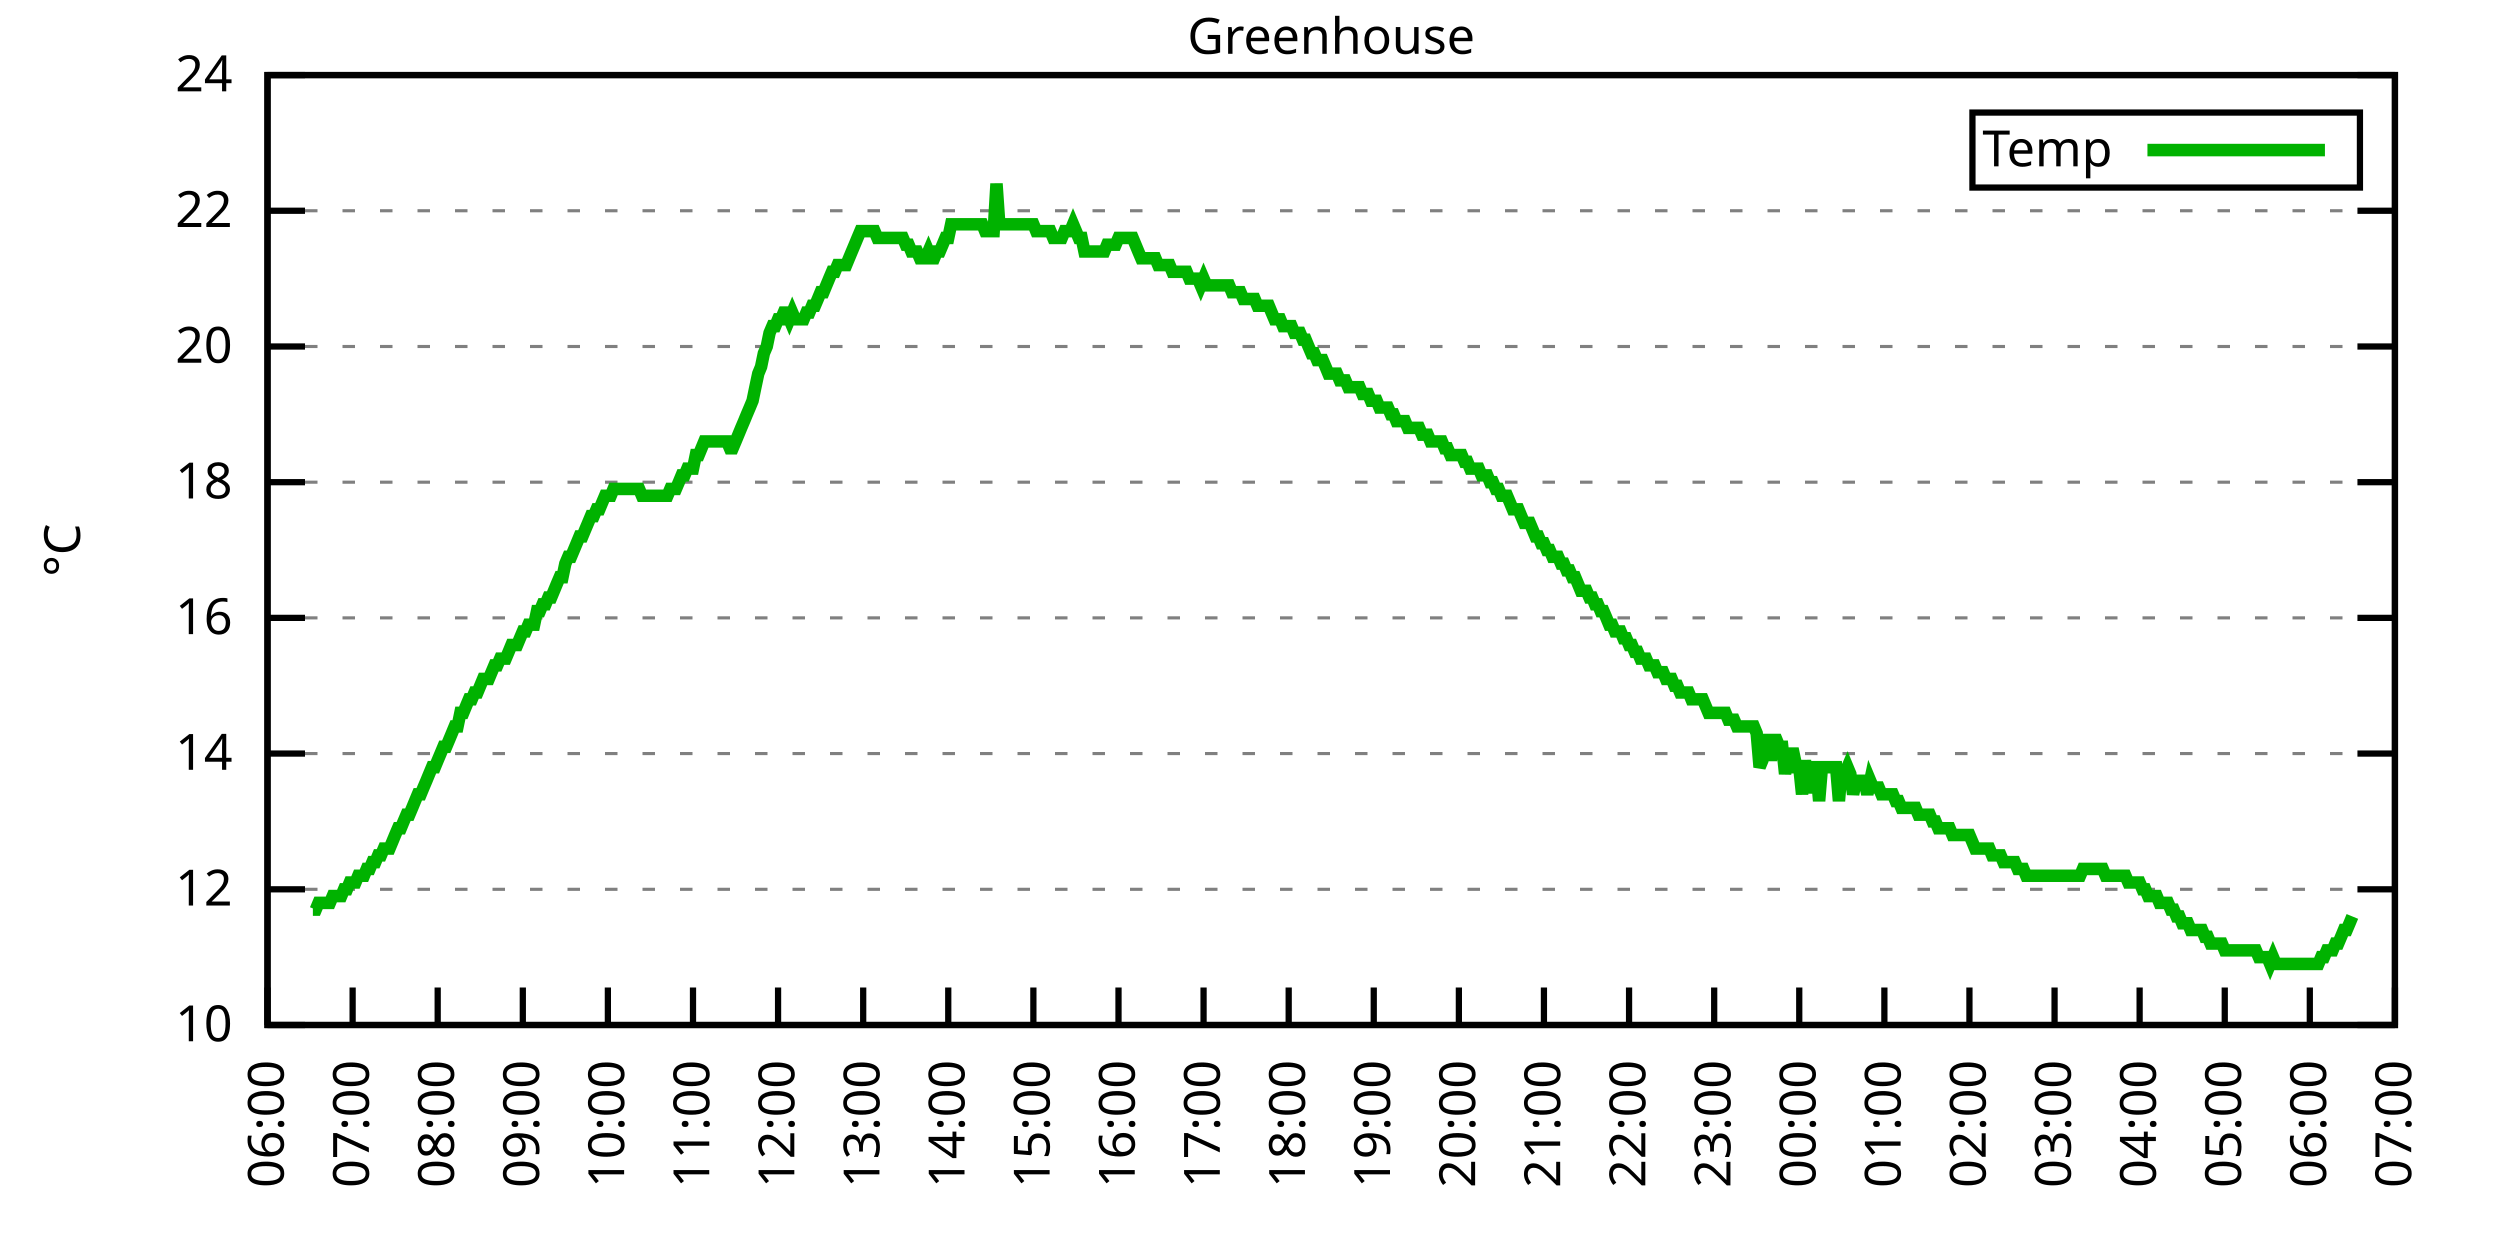
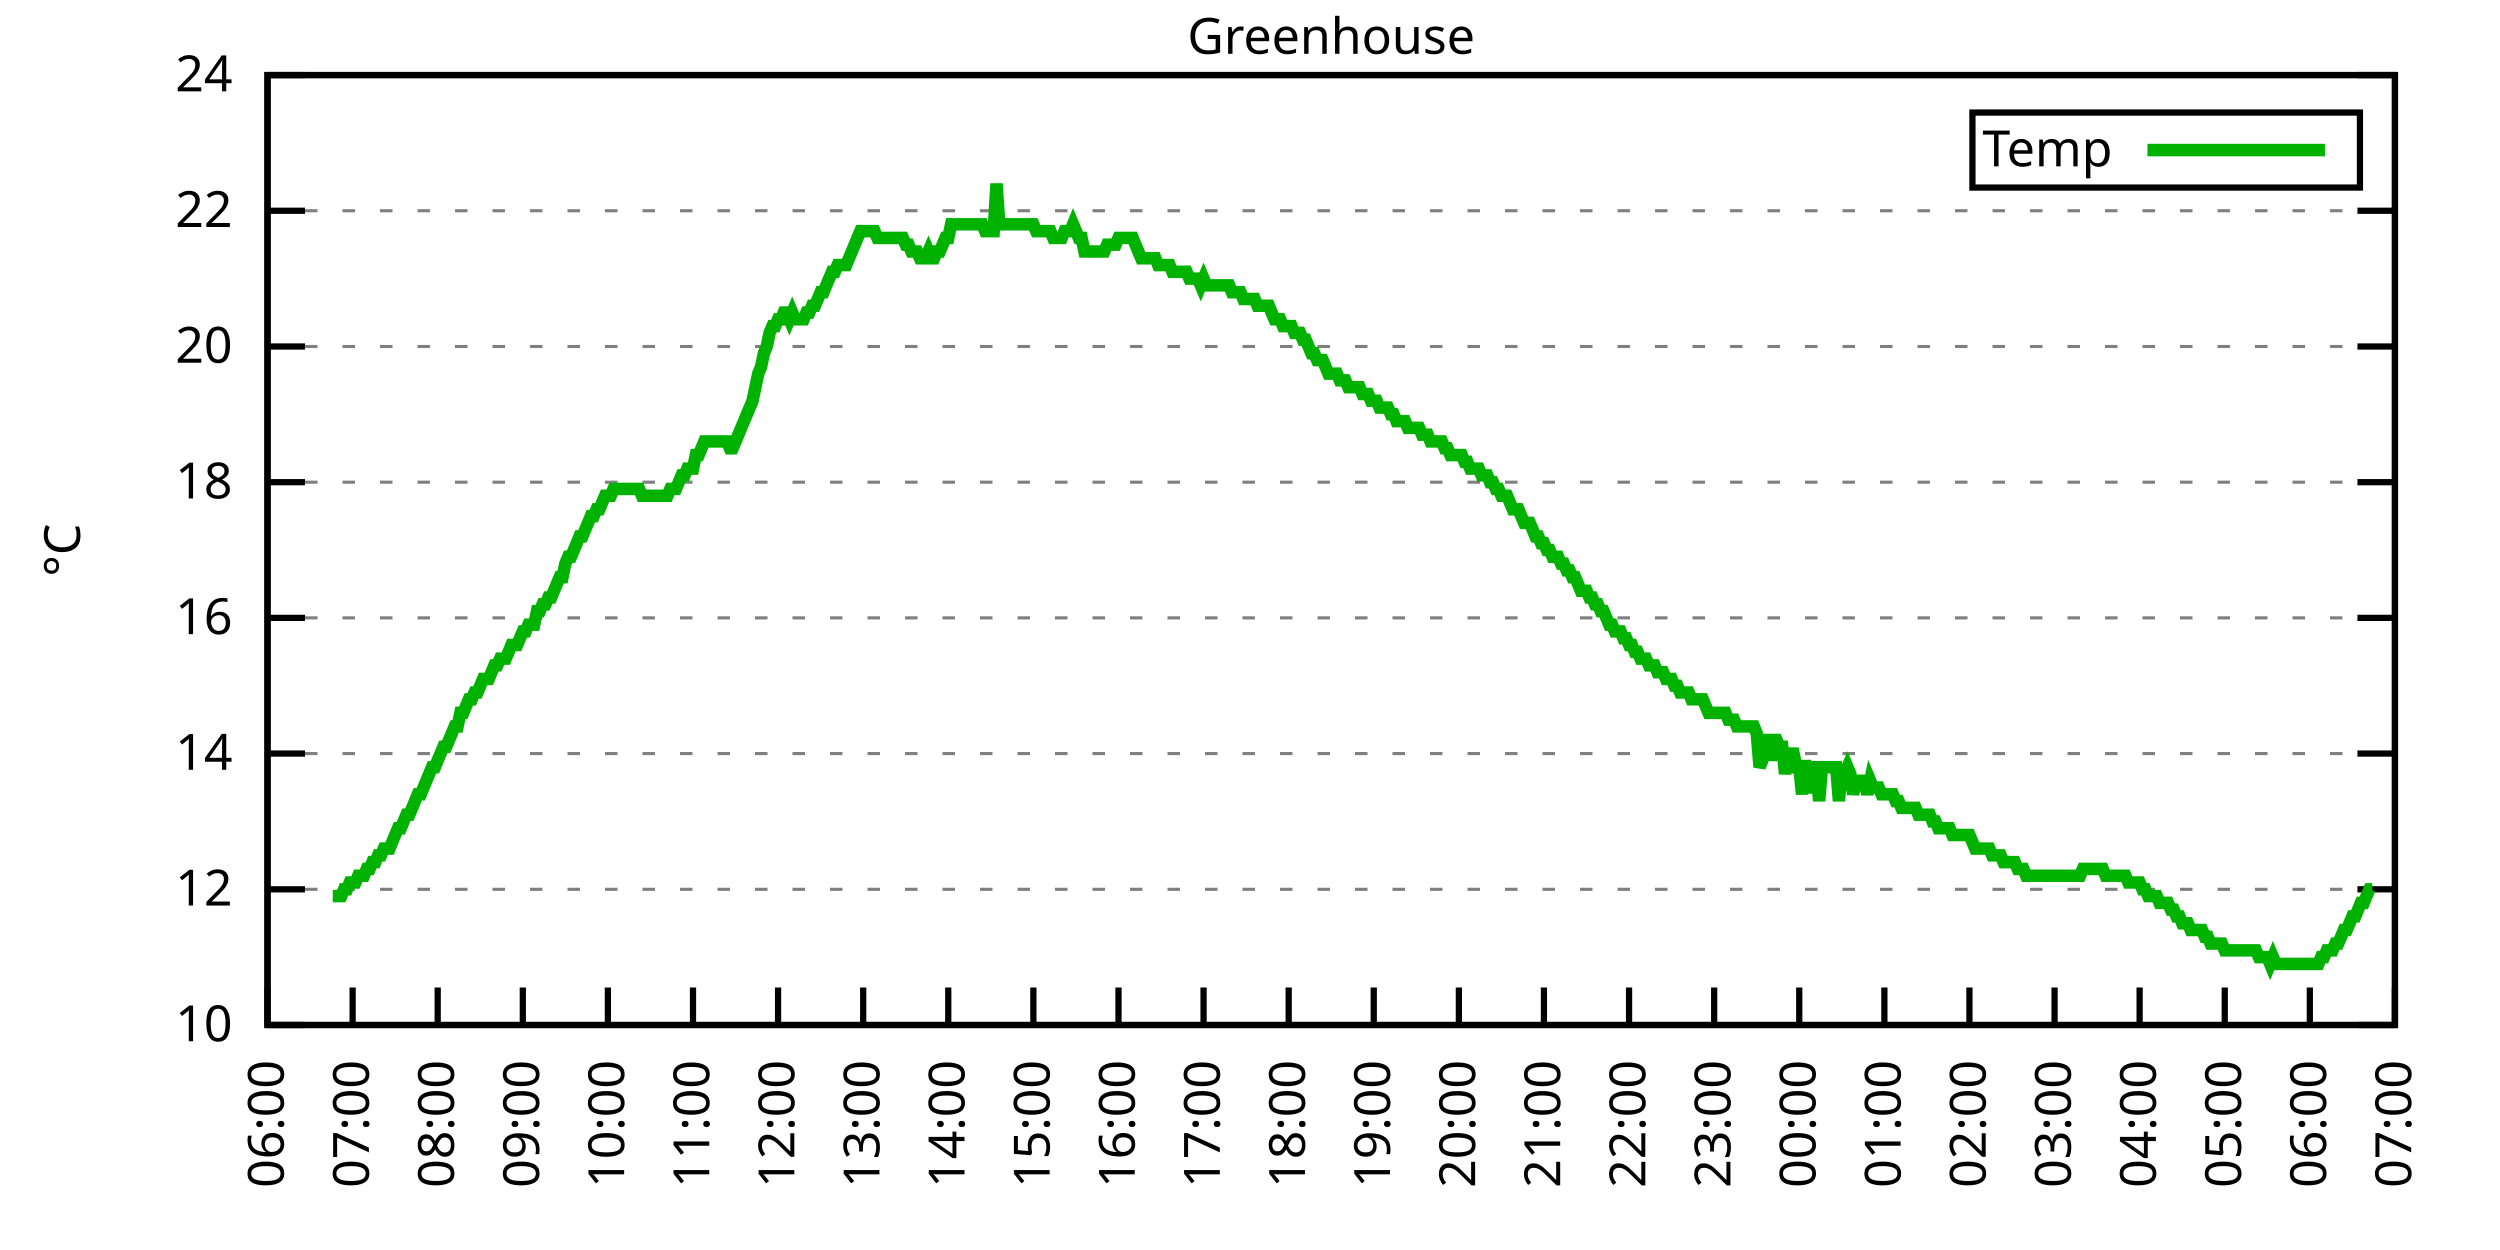
<svg xmlns="http://www.w3.org/2000/svg" xmlns:xlink="http://www.w3.org/1999/xlink" width="400" height="200" viewBox="0 0 400 200">
  <g id="gnuplot_canvas">
    <rect x="0" y="0" width="400" height="200" fill="none" />
    <defs>
      <circle id="gpDot" r="0.5" stroke-width="0.5" stroke="currentColor" />
      <path id="gpPt0" stroke-width="0.333" stroke="currentColor" d="M-1,0 h2 M0,-1 v2" />
      <path id="gpPt1" stroke-width="0.333" stroke="currentColor" d="M-1,-1 L1,1 M1,-1 L-1,1" />
      <path id="gpPt2" stroke-width="0.333" stroke="currentColor" d="M-1,0 L1,0 M0,-1 L0,1 M-1,-1 L1,1 M-1,1 L1,-1" />
      <rect id="gpPt3" stroke-width="0.333" stroke="currentColor" x="-1" y="-1" width="2" height="2" />
      <rect id="gpPt4" stroke-width="0.333" stroke="currentColor" fill="currentColor" x="-1" y="-1" width="2" height="2" />
      <circle id="gpPt5" stroke-width="0.333" stroke="currentColor" cx="0" cy="0" r="1" />
      <use xlink:href="#gpPt5" id="gpPt6" fill="currentColor" stroke="none" />
      <path id="gpPt7" stroke-width="0.333" stroke="currentColor" d="M0,-1.33 L-1.33,0.67 L1.33,0.67 z" />
      <use xlink:href="#gpPt7" id="gpPt8" fill="currentColor" stroke="none" />
      <use xlink:href="#gpPt7" id="gpPt9" stroke="currentColor" transform="rotate(180)" />
      <use xlink:href="#gpPt9" id="gpPt10" fill="currentColor" stroke="none" />
      <use xlink:href="#gpPt3" id="gpPt11" stroke="currentColor" transform="rotate(45)" />
      <use xlink:href="#gpPt11" id="gpPt12" fill="currentColor" stroke="none" />
      <path id="gpPt13" stroke-width="0.333" stroke="currentColor" d="M0,1.330 L1.265,0.411 L0.782,-1.067 L-0.782,-1.076 L-1.265,0.411 z" />
      <use xlink:href="#gpPt13" id="gpPt14" fill="currentColor" stroke="none" />
      <filter id="textbox" filterUnits="objectBoundingBox" x="0" y="0" height="1" width="1">
        <feFlood flood-color="white" flood-opacity="1" result="bgnd" />
        <feComposite in="SourceGraphic" in2="bgnd" operator="atop" />
      </filter>
      <filter id="greybox" filterUnits="objectBoundingBox" x="0" y="0" height="1" width="1">
        <feFlood flood-color="lightgrey" flood-opacity="1" result="grey" />
        <feComposite in="SourceGraphic" in2="grey" operator="atop" />
      </filter>
    </defs>
    <g fill="none" color="white" stroke="currentColor" stroke-width="1.00" stroke-linecap="butt" stroke-linejoin="miter">
</g>
    <g fill="none" color="black" stroke="currentColor" stroke-width="1.00" stroke-linecap="butt" stroke-linejoin="miter">
      <g stroke="none" shape-rendering="crispEdges">
        <polygon fill="rgb(255, 255, 255)" points="42.80,164.00 383.18,164.00 383.18,12.02 42.80,12.02 " />
      </g>
    </g>
    <g fill="none" color="black" stroke="currentColor" stroke-width="1.00" stroke-linecap="butt" stroke-linejoin="miter">
</g>
    <g fill="none" color="black" stroke="black" stroke-width="0.50" stroke-linecap="butt" stroke-linejoin="miter">
</g>
    <g fill="none" color="gray" stroke="currentColor" stroke-width="0.50" stroke-linecap="butt" stroke-linejoin="miter">
      <path stroke="gray" stroke-dasharray="2,4" class="gridline" d="M42.80,164.00 L383.19,164.00  " />
    </g>
    <g fill="none" color="gray" stroke="gray" stroke-width="1.00" stroke-linecap="butt" stroke-linejoin="miter">
</g>
    <g fill="none" color="black" stroke="currentColor" stroke-width="1.00" stroke-linecap="butt" stroke-linejoin="miter">
      <path stroke="black" d="M42.80,164.00 L48.80,164.00 M383.19,164.00 L377.19,164.00  " />
      <g transform="translate(37.20,166.60)" stroke="none" fill="black" font-family="Sans" font-size="8.00" text-anchor="end">
        <text>
          <tspan font-family="Sans"> 10</tspan>
        </text>
      </g>
    </g>
    <g fill="none" color="black" stroke="currentColor" stroke-width="1.00" stroke-linecap="butt" stroke-linejoin="miter">
</g>
    <g fill="none" color="black" stroke="black" stroke-width="0.50" stroke-linecap="butt" stroke-linejoin="miter">
</g>
    <g fill="none" color="gray" stroke="currentColor" stroke-width="0.50" stroke-linecap="butt" stroke-linejoin="miter">
      <path stroke="gray" stroke-dasharray="2,4" class="gridline" d="M42.80,142.29 L383.19,142.29  " />
    </g>
    <g fill="none" color="gray" stroke="gray" stroke-width="1.00" stroke-linecap="butt" stroke-linejoin="miter">
</g>
    <g fill="none" color="black" stroke="currentColor" stroke-width="1.00" stroke-linecap="butt" stroke-linejoin="miter">
      <path stroke="black" d="M42.80,142.29 L48.80,142.29 M383.19,142.29 L377.19,142.29  " />
      <g transform="translate(37.20,144.89)" stroke="none" fill="black" font-family="Sans" font-size="8.00" text-anchor="end">
        <text>
          <tspan font-family="Sans"> 12</tspan>
        </text>
      </g>
    </g>
    <g fill="none" color="black" stroke="currentColor" stroke-width="1.00" stroke-linecap="butt" stroke-linejoin="miter">
</g>
    <g fill="none" color="black" stroke="black" stroke-width="0.50" stroke-linecap="butt" stroke-linejoin="miter">
</g>
    <g fill="none" color="gray" stroke="currentColor" stroke-width="0.50" stroke-linecap="butt" stroke-linejoin="miter">
      <path stroke="gray" stroke-dasharray="2,4" class="gridline" d="M42.80,120.57 L383.19,120.57  " />
    </g>
    <g fill="none" color="gray" stroke="gray" stroke-width="1.00" stroke-linecap="butt" stroke-linejoin="miter">
</g>
    <g fill="none" color="black" stroke="currentColor" stroke-width="1.00" stroke-linecap="butt" stroke-linejoin="miter">
      <path stroke="black" d="M42.80,120.57 L48.80,120.57 M383.19,120.57 L377.19,120.57  " />
      <g transform="translate(37.20,123.17)" stroke="none" fill="black" font-family="Sans" font-size="8.00" text-anchor="end">
        <text>
          <tspan font-family="Sans"> 14</tspan>
        </text>
      </g>
    </g>
    <g fill="none" color="black" stroke="currentColor" stroke-width="1.00" stroke-linecap="butt" stroke-linejoin="miter">
</g>
    <g fill="none" color="black" stroke="black" stroke-width="0.50" stroke-linecap="butt" stroke-linejoin="miter">
</g>
    <g fill="none" color="gray" stroke="currentColor" stroke-width="0.50" stroke-linecap="butt" stroke-linejoin="miter">
      <path stroke="gray" stroke-dasharray="2,4" class="gridline" d="M42.80,98.86 L383.19,98.86  " />
    </g>
    <g fill="none" color="gray" stroke="gray" stroke-width="1.00" stroke-linecap="butt" stroke-linejoin="miter">
</g>
    <g fill="none" color="black" stroke="currentColor" stroke-width="1.00" stroke-linecap="butt" stroke-linejoin="miter">
      <path stroke="black" d="M42.80,98.86 L48.80,98.86 M383.19,98.86 L377.19,98.86  " />
      <g transform="translate(37.20,101.46)" stroke="none" fill="black" font-family="Sans" font-size="8.00" text-anchor="end">
        <text>
          <tspan font-family="Sans"> 16</tspan>
        </text>
      </g>
    </g>
    <g fill="none" color="black" stroke="currentColor" stroke-width="1.00" stroke-linecap="butt" stroke-linejoin="miter">
</g>
    <g fill="none" color="black" stroke="black" stroke-width="0.50" stroke-linecap="butt" stroke-linejoin="miter">
</g>
    <g fill="none" color="gray" stroke="currentColor" stroke-width="0.50" stroke-linecap="butt" stroke-linejoin="miter">
      <path stroke="gray" stroke-dasharray="2,4" class="gridline" d="M42.80,77.15 L383.19,77.15  " />
    </g>
    <g fill="none" color="gray" stroke="gray" stroke-width="1.00" stroke-linecap="butt" stroke-linejoin="miter">
</g>
    <g fill="none" color="black" stroke="currentColor" stroke-width="1.00" stroke-linecap="butt" stroke-linejoin="miter">
      <path stroke="black" d="M42.80,77.15 L48.80,77.15 M383.19,77.15 L377.19,77.15  " />
      <g transform="translate(37.20,79.75)" stroke="none" fill="black" font-family="Sans" font-size="8.00" text-anchor="end">
        <text>
          <tspan font-family="Sans"> 18</tspan>
        </text>
      </g>
    </g>
    <g fill="none" color="black" stroke="currentColor" stroke-width="1.00" stroke-linecap="butt" stroke-linejoin="miter">
</g>
    <g fill="none" color="black" stroke="black" stroke-width="0.50" stroke-linecap="butt" stroke-linejoin="miter">
</g>
    <g fill="none" color="gray" stroke="currentColor" stroke-width="0.50" stroke-linecap="butt" stroke-linejoin="miter">
      <path stroke="gray" stroke-dasharray="2,4" class="gridline" d="M42.80,55.44 L383.19,55.44  " />
    </g>
    <g fill="none" color="gray" stroke="gray" stroke-width="1.00" stroke-linecap="butt" stroke-linejoin="miter">
</g>
    <g fill="none" color="black" stroke="currentColor" stroke-width="1.00" stroke-linecap="butt" stroke-linejoin="miter">
      <path stroke="black" d="M42.80,55.44 L48.80,55.44 M383.19,55.44 L377.19,55.44  " />
      <g transform="translate(37.20,58.04)" stroke="none" fill="black" font-family="Sans" font-size="8.00" text-anchor="end">
        <text>
          <tspan font-family="Sans"> 20</tspan>
        </text>
      </g>
    </g>
    <g fill="none" color="black" stroke="currentColor" stroke-width="1.00" stroke-linecap="butt" stroke-linejoin="miter">
</g>
    <g fill="none" color="black" stroke="black" stroke-width="0.50" stroke-linecap="butt" stroke-linejoin="miter">
</g>
    <g fill="none" color="gray" stroke="currentColor" stroke-width="0.50" stroke-linecap="butt" stroke-linejoin="miter">
      <path stroke="gray" stroke-dasharray="2,4" class="gridline" d="M42.80,33.72 L383.19,33.72  " />
    </g>
    <g fill="none" color="gray" stroke="gray" stroke-width="1.00" stroke-linecap="butt" stroke-linejoin="miter">
</g>
    <g fill="none" color="black" stroke="currentColor" stroke-width="1.00" stroke-linecap="butt" stroke-linejoin="miter">
      <path stroke="black" d="M42.80,33.72 L48.80,33.72 M383.19,33.72 L377.19,33.72  " />
      <g transform="translate(37.20,36.32)" stroke="none" fill="black" font-family="Sans" font-size="8.00" text-anchor="end">
        <text>
          <tspan font-family="Sans"> 22</tspan>
        </text>
      </g>
    </g>
    <g fill="none" color="black" stroke="currentColor" stroke-width="1.00" stroke-linecap="butt" stroke-linejoin="miter">
</g>
    <g fill="none" color="black" stroke="black" stroke-width="0.50" stroke-linecap="butt" stroke-linejoin="miter">
</g>
    <g fill="none" color="gray" stroke="currentColor" stroke-width="0.50" stroke-linecap="butt" stroke-linejoin="miter">
      <path stroke="gray" stroke-dasharray="2,4" class="gridline" d="M42.80,12.01 L383.19,12.01  " />
    </g>
    <g fill="none" color="gray" stroke="gray" stroke-width="1.00" stroke-linecap="butt" stroke-linejoin="miter">
</g>
    <g fill="none" color="black" stroke="currentColor" stroke-width="1.00" stroke-linecap="butt" stroke-linejoin="miter">
      <path stroke="black" d="M42.80,12.01 L48.80,12.01 M383.19,12.01 L377.19,12.01  " />
      <g transform="translate(37.20,14.61)" stroke="none" fill="black" font-family="Sans" font-size="8.00" text-anchor="end">
        <text>
          <tspan font-family="Sans"> 24</tspan>
        </text>
      </g>
    </g>
    <g fill="none" color="black" stroke="currentColor" stroke-width="1.00" stroke-linecap="butt" stroke-linejoin="miter">
      <path stroke="black" d="M42.80,164.00 L42.80,158.00  " />
      <g transform="translate(45.40,169.60) rotate(270.00)" stroke="none" fill="black" font-family="Sans" font-size="8.00" text-anchor="end">
        <text>
          <tspan font-family="Sans">06:00</tspan>
        </text>
      </g>
    </g>
    <g fill="none" color="black" stroke="currentColor" stroke-width="1.00" stroke-linecap="butt" stroke-linejoin="miter">
      <path stroke="black" d="M56.42,164.00 L56.42,158.00  " />
      <g transform="translate(59.02,169.60) rotate(270.00)" stroke="none" fill="black" font-family="Sans" font-size="8.00" text-anchor="end">
        <text>
          <tspan font-family="Sans">07:00</tspan>
        </text>
      </g>
    </g>
    <g fill="none" color="black" stroke="currentColor" stroke-width="1.00" stroke-linecap="butt" stroke-linejoin="miter">
      <path stroke="black" d="M70.03,164.00 L70.03,158.00  " />
      <g transform="translate(72.63,169.60) rotate(270.00)" stroke="none" fill="black" font-family="Sans" font-size="8.00" text-anchor="end">
        <text>
          <tspan font-family="Sans">08:00</tspan>
        </text>
      </g>
    </g>
    <g fill="none" color="black" stroke="currentColor" stroke-width="1.00" stroke-linecap="butt" stroke-linejoin="miter">
      <path stroke="black" d="M83.65,164.00 L83.65,158.00  " />
      <g transform="translate(86.25,169.60) rotate(270.00)" stroke="none" fill="black" font-family="Sans" font-size="8.00" text-anchor="end">
        <text>
          <tspan font-family="Sans">09:00</tspan>
        </text>
      </g>
    </g>
    <g fill="none" color="black" stroke="currentColor" stroke-width="1.00" stroke-linecap="butt" stroke-linejoin="miter">
      <path stroke="black" d="M97.26,164.00 L97.26,158.00  " />
      <g transform="translate(99.86,169.60) rotate(270.00)" stroke="none" fill="black" font-family="Sans" font-size="8.00" text-anchor="end">
        <text>
          <tspan font-family="Sans">10:00</tspan>
        </text>
      </g>
    </g>
    <g fill="none" color="black" stroke="currentColor" stroke-width="1.00" stroke-linecap="butt" stroke-linejoin="miter">
      <path stroke="black" d="M110.88,164.00 L110.88,158.00  " />
      <g transform="translate(113.48,169.60) rotate(270.00)" stroke="none" fill="black" font-family="Sans" font-size="8.00" text-anchor="end">
        <text>
          <tspan font-family="Sans">11:00</tspan>
        </text>
      </g>
    </g>
    <g fill="none" color="black" stroke="currentColor" stroke-width="1.00" stroke-linecap="butt" stroke-linejoin="miter">
      <path stroke="black" d="M124.49,164.00 L124.49,158.00  " />
      <g transform="translate(127.09,169.60) rotate(270.00)" stroke="none" fill="black" font-family="Sans" font-size="8.00" text-anchor="end">
        <text>
          <tspan font-family="Sans">12:00</tspan>
        </text>
      </g>
    </g>
    <g fill="none" color="black" stroke="currentColor" stroke-width="1.00" stroke-linecap="butt" stroke-linejoin="miter">
      <path stroke="black" d="M138.11,164.00 L138.11,158.00  " />
      <g transform="translate(140.71,169.60) rotate(270.00)" stroke="none" fill="black" font-family="Sans" font-size="8.00" text-anchor="end">
        <text>
          <tspan font-family="Sans">13:00</tspan>
        </text>
      </g>
    </g>
    <g fill="none" color="black" stroke="currentColor" stroke-width="1.00" stroke-linecap="butt" stroke-linejoin="miter">
      <path stroke="black" d="M151.72,164.00 L151.72,158.00  " />
      <g transform="translate(154.32,169.60) rotate(270.00)" stroke="none" fill="black" font-family="Sans" font-size="8.00" text-anchor="end">
        <text>
          <tspan font-family="Sans">14:00</tspan>
        </text>
      </g>
    </g>
    <g fill="none" color="black" stroke="currentColor" stroke-width="1.00" stroke-linecap="butt" stroke-linejoin="miter">
      <path stroke="black" d="M165.34,164.00 L165.34,158.00  " />
      <g transform="translate(167.94,169.60) rotate(270.00)" stroke="none" fill="black" font-family="Sans" font-size="8.00" text-anchor="end">
        <text>
          <tspan font-family="Sans">15:00</tspan>
        </text>
      </g>
    </g>
    <g fill="none" color="black" stroke="currentColor" stroke-width="1.00" stroke-linecap="butt" stroke-linejoin="miter">
      <path stroke="black" d="M178.96,164.00 L178.96,158.00  " />
      <g transform="translate(181.56,169.60) rotate(270.00)" stroke="none" fill="black" font-family="Sans" font-size="8.00" text-anchor="end">
        <text>
          <tspan font-family="Sans">16:00</tspan>
        </text>
      </g>
    </g>
    <g fill="none" color="black" stroke="currentColor" stroke-width="1.00" stroke-linecap="butt" stroke-linejoin="miter">
      <path stroke="black" d="M192.57,164.00 L192.57,158.00  " />
      <g transform="translate(195.17,169.60) rotate(270.00)" stroke="none" fill="black" font-family="Sans" font-size="8.00" text-anchor="end">
        <text>
          <tspan font-family="Sans">17:00</tspan>
        </text>
      </g>
    </g>
    <g fill="none" color="black" stroke="currentColor" stroke-width="1.00" stroke-linecap="butt" stroke-linejoin="miter">
      <path stroke="black" d="M206.19,164.00 L206.19,158.00  " />
      <g transform="translate(208.79,169.60) rotate(270.00)" stroke="none" fill="black" font-family="Sans" font-size="8.00" text-anchor="end">
        <text>
          <tspan font-family="Sans">18:00</tspan>
        </text>
      </g>
    </g>
    <g fill="none" color="black" stroke="currentColor" stroke-width="1.00" stroke-linecap="butt" stroke-linejoin="miter">
      <path stroke="black" d="M219.80,164.00 L219.80,158.00  " />
      <g transform="translate(222.40,169.60) rotate(270.00)" stroke="none" fill="black" font-family="Sans" font-size="8.00" text-anchor="end">
        <text>
          <tspan font-family="Sans">19:00</tspan>
        </text>
      </g>
    </g>
    <g fill="none" color="black" stroke="currentColor" stroke-width="1.00" stroke-linecap="butt" stroke-linejoin="miter">
      <path stroke="black" d="M233.42,164.00 L233.42,158.00  " />
      <g transform="translate(236.02,169.60) rotate(270.00)" stroke="none" fill="black" font-family="Sans" font-size="8.00" text-anchor="end">
        <text>
          <tspan font-family="Sans">20:00</tspan>
        </text>
      </g>
    </g>
    <g fill="none" color="black" stroke="currentColor" stroke-width="1.00" stroke-linecap="butt" stroke-linejoin="miter">
      <path stroke="black" d="M247.03,164.00 L247.03,158.00  " />
      <g transform="translate(249.63,169.60) rotate(270.00)" stroke="none" fill="black" font-family="Sans" font-size="8.00" text-anchor="end">
        <text>
          <tspan font-family="Sans">21:00</tspan>
        </text>
      </g>
    </g>
    <g fill="none" color="black" stroke="currentColor" stroke-width="1.00" stroke-linecap="butt" stroke-linejoin="miter">
      <path stroke="black" d="M260.65,164.00 L260.65,158.00  " />
      <g transform="translate(263.25,169.60) rotate(270.00)" stroke="none" fill="black" font-family="Sans" font-size="8.00" text-anchor="end">
        <text>
          <tspan font-family="Sans">22:00</tspan>
        </text>
      </g>
    </g>
    <g fill="none" color="black" stroke="currentColor" stroke-width="1.00" stroke-linecap="butt" stroke-linejoin="miter">
      <path stroke="black" d="M274.27,164.00 L274.27,158.00  " />
      <g transform="translate(276.87,169.60) rotate(270.00)" stroke="none" fill="black" font-family="Sans" font-size="8.00" text-anchor="end">
        <text>
          <tspan font-family="Sans">23:00</tspan>
        </text>
      </g>
    </g>
    <g fill="none" color="black" stroke="currentColor" stroke-width="1.00" stroke-linecap="butt" stroke-linejoin="miter">
      <path stroke="black" d="M287.88,164.00 L287.88,158.00  " />
      <g transform="translate(290.48,169.60) rotate(270.00)" stroke="none" fill="black" font-family="Sans" font-size="8.00" text-anchor="end">
        <text>
          <tspan font-family="Sans">00:00</tspan>
        </text>
      </g>
    </g>
    <g fill="none" color="black" stroke="currentColor" stroke-width="1.00" stroke-linecap="butt" stroke-linejoin="miter">
      <path stroke="black" d="M301.50,164.00 L301.50,158.00  " />
      <g transform="translate(304.10,169.60) rotate(270.00)" stroke="none" fill="black" font-family="Sans" font-size="8.00" text-anchor="end">
        <text>
          <tspan font-family="Sans">01:00</tspan>
        </text>
      </g>
    </g>
    <g fill="none" color="black" stroke="currentColor" stroke-width="1.00" stroke-linecap="butt" stroke-linejoin="miter">
      <path stroke="black" d="M315.11,164.00 L315.11,158.00  " />
      <g transform="translate(317.71,169.60) rotate(270.00)" stroke="none" fill="black" font-family="Sans" font-size="8.00" text-anchor="end">
        <text>
          <tspan font-family="Sans">02:00</tspan>
        </text>
      </g>
    </g>
    <g fill="none" color="black" stroke="currentColor" stroke-width="1.00" stroke-linecap="butt" stroke-linejoin="miter">
      <path stroke="black" d="M328.73,164.00 L328.73,158.00  " />
      <g transform="translate(331.33,169.60) rotate(270.00)" stroke="none" fill="black" font-family="Sans" font-size="8.00" text-anchor="end">
        <text>
          <tspan font-family="Sans">03:00</tspan>
        </text>
      </g>
    </g>
    <g fill="none" color="black" stroke="currentColor" stroke-width="1.00" stroke-linecap="butt" stroke-linejoin="miter">
      <path stroke="black" d="M342.34,164.00 L342.34,158.00  " />
      <g transform="translate(344.94,169.60) rotate(270.00)" stroke="none" fill="black" font-family="Sans" font-size="8.00" text-anchor="end">
        <text>
          <tspan font-family="Sans">04:00</tspan>
        </text>
      </g>
    </g>
    <g fill="none" color="black" stroke="currentColor" stroke-width="1.00" stroke-linecap="butt" stroke-linejoin="miter">
      <path stroke="black" d="M355.96,164.00 L355.96,158.00  " />
      <g transform="translate(358.56,169.60) rotate(270.00)" stroke="none" fill="black" font-family="Sans" font-size="8.00" text-anchor="end">
        <text>
          <tspan font-family="Sans">05:00</tspan>
        </text>
      </g>
    </g>
    <g fill="none" color="black" stroke="currentColor" stroke-width="1.00" stroke-linecap="butt" stroke-linejoin="miter">
      <path stroke="black" d="M369.57,164.00 L369.57,158.00  " />
      <g transform="translate(372.17,169.60) rotate(270.00)" stroke="none" fill="black" font-family="Sans" font-size="8.00" text-anchor="end">
        <text>
          <tspan font-family="Sans">06:00</tspan>
        </text>
      </g>
    </g>
    <g fill="none" color="black" stroke="currentColor" stroke-width="1.00" stroke-linecap="butt" stroke-linejoin="miter">
      <path stroke="black" d="M383.19,164.00 L383.19,158.00  " />
      <g transform="translate(385.79,169.60) rotate(270.00)" stroke="none" fill="black" font-family="Sans" font-size="8.00" text-anchor="end">
        <text>
          <tspan font-family="Sans">07:00</tspan>
        </text>
      </g>
    </g>
    <g fill="none" color="black" stroke="currentColor" stroke-width="1.00" stroke-linecap="butt" stroke-linejoin="miter">
</g>
    <g fill="none" color="black" stroke="currentColor" stroke-width="1.00" stroke-linecap="butt" stroke-linejoin="miter">
      <path stroke="black" d="M42.80,12.01 L42.80,164.00 L383.19,164.00 L383.19,12.01 L42.80,12.01 Z  " />
    </g>
    <g fill="none" color="black" stroke="currentColor" stroke-width="1.00" stroke-linecap="butt" stroke-linejoin="miter">
</g>
    <g fill="none" color="black" stroke="currentColor" stroke-width="1.00" stroke-linecap="butt" stroke-linejoin="miter">
      <path stroke="black" d="M315.59,30.01 L315.59,18.01 L377.59,18.01 L377.59,30.01 L315.59,30.01 Z  " />
    </g>
    <g id="Greenhouse_plot_1">
      <g fill="none" color="white" stroke="black" stroke-width="2.00" stroke-linecap="butt" stroke-linejoin="miter">
</g>
      <g fill="none" color="black" stroke="currentColor" stroke-width="2.00" stroke-linecap="butt" stroke-linejoin="miter">
        <g transform="translate(337.99,26.61)" stroke="none" fill="black" font-family="Sans" font-size="8.00" text-anchor="end">
          <text>
            <tspan font-family="Sans">Temp</tspan>
          </text>
        </g>
      </g>
      <g fill="none" color="black" stroke="currentColor" stroke-width="2.00" stroke-linecap="butt" stroke-linejoin="miter">
-         <path stroke="rgb(  0, 178,   0)" d="M343.59,24.01 L371.99,24.01 M50.06,145.54 L50.52,145.54 L50.97,144.46 L51.42,144.46 L51.88,144.46 L52.33,144.46   L52.78,144.46 L53.24,143.37 L53.69,143.37 L54.15,143.37 L54.60,143.37 L55.05,142.29 L55.51,142.29 L55.96,141.20   L56.42,141.20 L56.87,141.20 L57.32,140.12 L57.78,140.12 L58.23,140.12 L58.68,139.03 L59.14,139.03 L59.59,137.94   L60.05,137.94 L60.50,136.86 L60.95,136.86 L61.41,135.77 L61.86,135.77 L62.32,135.77 L62.77,134.69 L63.22,133.60   L63.68,132.52 L64.13,132.52 L64.58,131.43 L65.04,130.35 L65.49,130.35 L65.95,129.26 L66.40,128.17 L66.85,127.09   L67.31,127.09 L67.76,126.00 L68.22,124.92 L68.67,123.83 L69.12,122.75 L69.58,122.75 L70.03,121.66 L70.49,120.57   L70.94,119.49 L71.39,119.49 L71.85,118.40 L72.30,117.32 L72.75,116.23 L73.21,116.23 L73.66,114.06 L74.12,114.06   L74.57,112.97 L75.02,111.89 L75.48,111.89 L75.93,110.80 L76.39,110.80 L76.84,109.72 L77.29,108.63 L77.75,108.63   L78.20,108.63 L78.65,107.55 L79.11,106.46 L79.56,106.46 L80.02,105.38 L80.47,105.38 L80.92,105.38 L81.38,104.29   L81.83,103.20 L82.29,103.20 L82.74,103.20 L83.19,102.12 L83.65,101.03 L84.10,101.03 L84.55,99.95 L85.01,99.95   L85.46,99.95 L85.92,97.78 L86.37,97.78 L86.82,96.69 L87.28,96.69 L87.73,95.60 L88.19,95.60 L88.64,94.52   L89.09,93.43 L89.55,92.35 L90.00,92.35 L90.45,90.18 L90.91,89.09 L91.36,89.09 L91.82,88.00 L92.27,86.92   L92.72,85.83 L93.18,85.83 L93.63,84.75 L94.09,83.66 L94.54,82.58 L94.99,82.58 L95.45,81.49 L95.90,81.49   L96.35,80.41 L96.81,79.32 L97.26,79.32 L97.72,79.32 L98.17,78.23 L98.62,78.23 L99.08,78.23 L99.53,78.23   L99.99,78.23 L100.44,78.23 L100.89,78.23 L101.35,78.23 L101.80,78.23 L102.25,78.23 L102.71,79.32 L103.16,79.32   L103.62,79.32 L104.07,79.32 L104.52,79.32 L104.98,79.32 L105.43,79.32 L105.89,79.32 L106.34,79.32 L106.79,79.32   L107.25,78.23 L107.70,78.23 L108.15,78.23 L108.61,77.15 L109.06,76.06 L109.52,76.06 L109.97,74.98 L110.42,74.98   L110.88,74.98 L111.33,72.81 L111.79,72.81 L112.24,71.72 L112.69,70.63 L113.15,70.63 L113.60,70.63 L114.05,70.63   L114.51,70.63 L114.96,70.63 L115.42,70.63 L115.87,70.63 L116.32,70.63 L116.78,71.72 L117.23,71.72 L117.69,70.63   L118.14,69.55 L118.59,68.46 L119.05,67.38 L119.50,66.29 L119.96,65.21 L120.41,64.12 L120.86,61.95 L121.32,59.78   L121.77,58.69 L122.22,56.52 L122.68,55.44 L123.13,53.26 L123.59,52.18 L124.04,52.18 L124.49,51.09 L124.95,51.09   L125.40,50.01 L125.86,50.01 L126.31,51.09 L126.76,50.01 L127.22,51.09 L127.67,51.09 L128.12,51.09 L128.58,51.09   L129.03,50.01 L129.49,50.01 L129.94,48.92 L130.39,48.92 L130.85,47.84 L131.30,46.75 L131.76,46.75 L132.21,45.66   L132.66,44.58 L133.12,43.49 L133.57,43.49 L134.02,42.41 L134.48,42.41 L134.93,42.41 L135.39,42.41 L135.84,41.32   L136.29,40.24 L136.75,39.15 L137.20,38.07 L137.66,36.98 L138.11,36.98 L138.56,36.98 L139.02,36.98 L139.47,36.98   L139.92,36.98 L140.38,38.07 L140.83,38.07 L141.29,38.07 L141.74,38.07 L142.19,38.07 L142.65,38.07 L143.10,38.07   L143.56,38.07 L144.01,38.07 L144.46,38.07 L144.92,39.15 L145.37,39.15 L145.82,40.24 L146.28,40.24 L146.73,40.24   L147.19,41.32 L147.64,41.32 L148.09,41.32 L148.55,40.24 L149.00,41.32 L149.46,41.32 L149.91,40.24 L150.36,40.24   L150.82,39.15 L151.27,38.07 L151.72,38.07 L152.18,35.89 L152.63,35.89 L153.09,35.89 L153.54,35.89 L153.99,35.89   L154.45,35.89 L154.90,35.89 L155.36,35.89 L155.81,35.89 L156.26,35.89 L156.72,35.89 L157.17,35.89 L157.62,36.98   L158.08,36.98 L158.53,36.98 L158.99,36.98 L159.44,29.38 L159.89,35.89 L160.35,35.89 L160.80,35.89 L161.26,35.89   L161.71,35.89 L162.16,35.89 L162.62,35.89 L163.07,35.89 L163.52,35.89 L163.98,35.89 L164.43,35.89 L164.89,35.89   L165.34,35.89 L165.79,36.98 L166.25,36.98 L166.70,36.98 L167.16,36.98 L167.61,36.98 L168.06,36.98 L168.52,38.07   L168.97,38.07 L169.43,38.07 L169.88,38.07 L170.33,36.98 L170.79,36.98 L171.24,36.98 L171.69,35.89 L172.15,36.98   L172.60,38.07 L173.06,38.07 L173.51,40.24 L173.96,40.24 L174.42,40.24 L174.87,40.24 L175.33,40.24 L175.78,40.24   L176.23,40.24 L176.69,40.24 L177.14,39.15 L177.59,39.15 L178.05,39.15 L178.50,39.15 L178.96,38.07 L179.41,38.07   L179.86,38.07 L180.32,38.07 L180.77,38.07 L181.23,38.07 L181.68,39.15 L182.13,40.24 L182.59,41.32 L183.04,41.32   L183.49,41.32 L183.95,41.32 L184.40,41.32 L184.86,41.32 L185.31,42.41 L185.76,42.41 L186.22,42.41 L186.67,42.41   L187.13,42.41 L187.58,43.49 L188.03,43.49 L188.49,43.49 L188.94,43.49 L189.39,43.49 L189.85,43.49 L190.30,44.58   L190.76,44.58 L191.21,44.58 L191.66,44.58 L192.12,45.66 L192.57,44.58 L193.03,45.66 L193.48,45.66 L193.93,45.66   L194.39,45.66 L194.84,45.66 L195.29,45.66 L195.75,45.66 L196.20,45.66 L196.66,45.66 L197.11,46.75 L197.56,46.75   L198.02,46.75 L198.47,46.75 L198.93,47.84 L199.38,47.84 L199.83,47.84 L200.29,47.84 L200.74,47.84 L201.19,48.92   L201.65,48.92 L202.10,48.92 L202.56,48.92 L203.01,48.92 L203.46,50.01 L203.92,51.09 L204.37,51.09 L204.83,51.09   L205.28,52.18 L205.73,52.18 L206.19,52.18 L206.64,52.18 L207.09,53.26 L207.55,53.26 L208.00,53.26 L208.46,54.35   L208.91,54.35 L209.36,55.44 L209.82,56.52 L210.27,56.52 L210.73,57.61 L211.18,57.61 L211.63,57.61 L212.09,58.69   L212.54,59.78 L213.00,59.78 L213.45,59.78 L213.90,59.78 L214.36,60.86 L214.81,60.86 L215.26,60.86 L215.72,61.95   L216.17,61.95 L216.63,61.95 L217.08,61.95 L217.53,61.95 L217.99,63.04 L218.44,63.04 L218.90,63.04 L219.35,64.12   L219.80,64.12 L220.26,64.12 L220.71,65.21 L221.16,65.21 L221.62,65.21 L222.07,65.21 L222.53,66.29 L222.98,66.29   L223.43,67.38 L223.89,67.38 L224.34,67.38 L224.80,67.38 L225.25,68.46 L225.70,68.46 L226.16,68.46 L226.61,68.46   L227.06,68.46 L227.52,69.55 L227.97,69.55 L228.43,69.55 L228.88,70.63 L229.33,70.63 L229.79,70.63 L230.24,70.63   L230.70,70.63 L231.15,71.72 L231.60,71.72 L232.06,72.81 L232.51,72.81 L232.96,72.81 L233.42,72.81 L233.87,72.81   L234.33,73.89 L234.78,73.89 L235.23,74.98 L235.69,74.98 L236.14,74.98 L236.60,74.98 L237.05,76.06 L237.50,76.06   L237.96,76.06 L238.41,77.15 L238.86,77.15 L239.32,78.23 L239.77,78.23 L240.23,79.32 L240.68,79.32 L241.13,79.32   L241.59,80.41 L242.04,81.49 L242.50,81.49 L242.95,81.49 L243.40,82.58 L243.86,83.66 L244.31,83.66 L244.76,83.66   L245.22,84.75 L245.67,85.83 L246.13,85.83 L246.58,86.92 L247.03,86.92 L247.49,88.00 L247.94,88.00 L248.40,89.09   L248.85,89.09 L249.30,89.09 L249.76,90.18 L250.21,90.18 L250.66,91.26 L251.12,91.26 L251.57,92.35 L252.03,92.35   L252.48,93.43 L252.93,94.52 L253.39,94.52 L253.84,94.52 L254.30,95.60 L254.75,95.60 L255.20,96.69 L255.66,96.69   L256.11,97.78 L256.56,97.78 L257.02,98.86 L257.47,99.95 L257.93,99.95 L258.38,101.03 L258.83,101.03 L259.29,101.03   L259.74,102.12 L260.20,102.12 L260.65,103.20 L261.10,103.20 L261.56,104.29 L262.01,104.29 L262.47,105.38 L262.92,105.38   L263.37,105.38 L263.83,106.46 L264.28,106.46 L264.73,106.46 L265.19,107.55 L265.64,107.55 L266.10,107.55 L266.55,108.63   L267.00,108.63 L267.46,108.63 L267.91,109.72 L268.37,109.72 L268.82,110.80 L269.27,110.80 L269.73,110.80 L270.18,110.80   L270.63,111.89 L271.09,111.89 L271.54,111.89 L272.00,111.89 L272.45,111.89 L272.90,112.97 L273.36,114.06 L273.81,114.06   L274.27,114.06 L274.72,114.06 L275.17,114.06 L275.63,114.06 L276.08,114.06 L276.53,115.15 L276.99,115.15 L277.44,115.15   L277.90,116.23 L278.35,116.23 L278.80,116.23 L279.26,116.23 L279.71,116.23 L280.17,116.23 L280.62,116.23 L281.07,117.32   L281.53,122.75 L281.98,121.66 L282.43,118.40 L282.89,118.40 L283.34,121.66 L283.80,118.40 L284.25,118.40 L284.70,119.49   L285.16,119.49 L285.61,123.83 L286.07,120.57 L286.52,120.57 L286.97,120.57 L287.43,122.75 L287.88,122.75 L288.33,127.09   L288.79,121.66 L289.24,126.00 L289.70,126.00 L290.15,122.75 L290.60,122.75 L291.06,128.17 L291.51,122.75 L291.97,122.75   L292.42,122.75 L292.87,122.75 L293.33,122.75 L293.78,122.75 L294.23,128.17 L294.69,122.75 L295.14,123.83 L295.60,122.75   L296.05,123.83 L296.50,127.09 L296.96,124.92 L297.41,124.92 L297.87,124.92 L298.32,124.92 L298.77,127.09 L299.23,124.92   L299.68,126.00 L300.13,126.00 L300.59,126.00 L301.04,127.09 L301.50,127.09 L301.95,127.09 L302.40,127.09 L302.86,127.09   L303.31,128.17 L303.77,128.17 L304.22,129.26 L304.67,129.26 L305.13,129.26 L305.58,129.26 L306.03,129.26 L306.49,129.26   L306.94,130.35 L307.40,130.35 L307.85,130.35 L308.30,130.35 L308.76,130.35 L309.21,131.43 L309.67,131.43 L310.12,132.52   L310.57,132.52 L311.03,132.52 L311.48,132.52 L311.94,132.52 L312.39,133.60 L312.84,133.60 L313.30,133.60 L313.75,133.60   L314.20,133.60 L314.66,133.60 L315.11,133.60 L315.57,134.69 L316.02,135.77 L316.47,135.77 L316.93,135.77 L317.38,135.77   L317.84,135.77 L318.29,135.77 L318.74,136.86 L319.20,136.86 L319.65,136.86 L320.10,136.86 L320.56,137.94 L321.01,137.94   L321.47,137.94 L321.92,137.94 L322.37,137.94 L322.83,139.03 L323.28,139.03 L323.74,139.03 L324.19,140.12 L324.64,140.12   L325.10,140.12 L325.55,140.12 L326.00,140.12 L326.46,140.12 L326.91,140.12 L327.37,140.12 L327.82,140.12 L328.27,140.12   L328.73,140.12 L329.18,140.12 L329.64,140.12 L330.09,140.12 L330.54,140.12 L331.00,140.12 L331.45,140.12 L331.90,140.12   L332.36,140.12 L332.81,140.12 L333.27,139.03 L333.72,139.03 L334.17,139.03 L334.63,139.03 L335.08,139.03 L335.54,139.03   L335.99,139.03 L336.44,139.03 L336.90,140.12 L337.35,140.12 L337.80,140.12 L338.26,140.12 L338.71,140.12 L339.17,140.12   L339.62,140.12 L340.07,140.12 L340.53,141.20 L340.98,141.20 L341.44,141.20 L341.89,141.20 L342.34,141.20 L342.80,142.29   L343.25,142.29 L343.70,143.37 L344.16,143.37 L344.61,143.37 L345.07,143.37 L345.52,144.46 L345.97,144.46 L346.43,144.46   L346.88,144.46 L347.34,145.54 L347.79,145.54 L348.24,146.63 L348.70,146.63 L349.15,147.72 L349.60,147.72 L350.06,147.72   L350.51,148.80 L350.97,148.80 L351.42,148.80 L351.87,148.80 L352.33,148.80 L352.78,149.89 L353.24,149.89 L353.69,150.97   L354.14,150.97 L354.60,150.97 L355.05,150.97 L355.50,150.97 L355.96,152.06 L356.41,152.06 L356.87,152.06 L357.32,152.06   L357.77,152.06 L358.23,152.06 L358.68,152.06 L359.14,152.06 L359.59,152.06 L360.04,152.06 L360.50,152.06 L360.95,152.06   L361.41,153.14 L361.86,153.14 L362.31,153.14 L362.77,153.14 L363.22,154.23 L363.67,153.14 L364.13,154.23 L364.58,154.23   L365.04,154.23 L365.49,154.23 L365.94,154.23 L366.40,154.23 L366.85,154.23 L367.31,154.23 L367.76,154.23 L368.21,154.23   L368.67,154.23 L369.12,154.23 L369.57,154.23 L370.03,154.23 L370.48,154.23 L370.94,154.23 L371.39,153.14 L371.84,153.14   L372.30,152.06 L372.75,152.06 L373.21,152.06 L373.66,150.97 L374.11,150.97 L374.57,149.89 L375.02,148.80 L375.47,148.80   L375.93,147.72 L376.38,146.63  " />
+         <path stroke="rgb(  0, 178,   0)" d="M343.59,24.01 L371.99,24.01 M53.24,143.37 L53.69,143.37 L54.15,143.37 L54.60,143.37 L55.05,142.29 L55.51,142.29   L55.96,141.20 L56.42,141.20 L56.87,141.20 L57.32,140.12 L57.78,140.12 L58.23,140.12 L58.68,139.03 L59.14,139.03   L59.59,137.94 L60.05,137.94 L60.50,136.86 L60.95,136.86 L61.41,135.77 L61.86,135.77 L62.32,135.77 L62.77,134.69   L63.22,133.60 L63.68,132.52 L64.13,132.52 L64.58,131.43 L65.04,130.35 L65.49,130.35 L65.95,129.26 L66.40,128.17   L66.85,127.09 L67.31,127.09 L67.76,126.00 L68.22,124.92 L68.67,123.83 L69.12,122.75 L69.58,122.75 L70.03,121.66   L70.49,120.57 L70.94,119.49 L71.39,119.49 L71.85,118.40 L72.30,117.32 L72.75,116.23 L73.21,116.23 L73.66,114.06   L74.12,114.06 L74.57,112.97 L75.02,111.89 L75.48,111.89 L75.93,110.80 L76.39,110.80 L76.84,109.72 L77.29,108.63   L77.75,108.63 L78.20,108.63 L78.65,107.55 L79.11,106.46 L79.56,106.46 L80.02,105.38 L80.47,105.38 L80.92,105.38   L81.38,104.29 L81.83,103.20 L82.29,103.20 L82.74,103.20 L83.19,102.12 L83.65,101.03 L84.10,101.03 L84.55,99.95   L85.01,99.95 L85.46,99.95 L85.92,97.78 L86.37,97.78 L86.82,96.69 L87.28,96.69 L87.73,95.60 L88.19,95.60   L88.64,94.52 L89.09,93.43 L89.55,92.35 L90.00,92.35 L90.45,90.18 L90.91,89.09 L91.36,89.09 L91.82,88.00   L92.27,86.92 L92.72,85.83 L93.18,85.83 L93.63,84.75 L94.09,83.66 L94.54,82.58 L94.99,82.58 L95.45,81.49   L95.90,81.49 L96.35,80.41 L96.81,79.32 L97.26,79.32 L97.72,79.32 L98.17,78.23 L98.62,78.23 L99.08,78.23   L99.53,78.23 L99.99,78.23 L100.44,78.23 L100.89,78.23 L101.35,78.23 L101.80,78.23 L102.25,78.23 L102.71,79.32   L103.16,79.32 L103.62,79.32 L104.07,79.32 L104.52,79.32 L104.98,79.32 L105.43,79.32 L105.89,79.32 L106.34,79.32   L106.79,79.32 L107.25,78.23 L107.70,78.23 L108.15,78.23 L108.61,77.15 L109.06,76.06 L109.52,76.06 L109.97,74.98   L110.42,74.98 L110.88,74.98 L111.33,72.81 L111.79,72.81 L112.24,71.72 L112.69,70.63 L113.15,70.63 L113.60,70.63   L114.05,70.63 L114.51,70.63 L114.96,70.63 L115.42,70.63 L115.87,70.63 L116.32,70.63 L116.78,71.72 L117.23,71.72   L117.69,70.63 L118.14,69.55 L118.59,68.46 L119.05,67.38 L119.50,66.29 L119.96,65.21 L120.41,64.12 L120.86,61.95   L121.32,59.78 L121.77,58.69 L122.22,56.52 L122.68,55.44 L123.13,53.26 L123.59,52.18 L124.04,52.18 L124.49,51.09   L124.95,51.09 L125.40,50.01 L125.86,50.01 L126.31,51.09 L126.76,50.01 L127.22,51.09 L127.67,51.09 L128.12,51.09   L128.58,51.09 L129.03,50.01 L129.49,50.01 L129.94,48.92 L130.39,48.92 L130.85,47.84 L131.30,46.75 L131.76,46.75   L132.21,45.66 L132.66,44.58 L133.12,43.49 L133.57,43.49 L134.02,42.41 L134.48,42.41 L134.93,42.41 L135.39,42.41   L135.84,41.32 L136.29,40.24 L136.75,39.15 L137.20,38.07 L137.66,36.98 L138.11,36.98 L138.56,36.98 L139.02,36.98   L139.47,36.98 L139.92,36.98 L140.38,38.07 L140.83,38.07 L141.29,38.07 L141.74,38.07 L142.19,38.07 L142.65,38.07   L143.10,38.07 L143.56,38.07 L144.01,38.07 L144.46,38.07 L144.92,39.15 L145.37,39.15 L145.82,40.24 L146.28,40.24   L146.73,40.24 L147.19,41.32 L147.64,41.32 L148.09,41.32 L148.55,40.24 L149.00,41.32 L149.46,41.32 L149.91,40.24   L150.36,40.24 L150.82,39.15 L151.27,38.07 L151.72,38.07 L152.18,35.89 L152.63,35.89 L153.09,35.89 L153.54,35.89   L153.99,35.89 L154.45,35.89 L154.90,35.89 L155.36,35.89 L155.81,35.89 L156.26,35.89 L156.72,35.89 L157.17,35.89   L157.62,36.98 L158.08,36.98 L158.53,36.98 L158.99,36.98 L159.44,29.38 L159.89,35.89 L160.35,35.89 L160.80,35.89   L161.26,35.89 L161.71,35.89 L162.16,35.89 L162.62,35.89 L163.07,35.89 L163.52,35.89 L163.98,35.89 L164.43,35.89   L164.89,35.89 L165.34,35.89 L165.79,36.98 L166.25,36.98 L166.70,36.98 L167.16,36.98 L167.61,36.98 L168.06,36.98   L168.52,38.07 L168.97,38.07 L169.43,38.07 L169.88,38.07 L170.33,36.98 L170.79,36.98 L171.24,36.98 L171.69,35.89   L172.15,36.98 L172.60,38.07 L173.06,38.07 L173.51,40.24 L173.96,40.24 L174.42,40.24 L174.87,40.24 L175.33,40.24   L175.78,40.24 L176.23,40.24 L176.69,40.24 L177.14,39.15 L177.59,39.15 L178.05,39.15 L178.50,39.15 L178.96,38.07   L179.41,38.07 L179.86,38.07 L180.32,38.07 L180.77,38.07 L181.23,38.07 L181.68,39.15 L182.13,40.24 L182.59,41.32   L183.04,41.32 L183.49,41.32 L183.95,41.32 L184.40,41.32 L184.86,41.32 L185.31,42.41 L185.76,42.41 L186.22,42.41   L186.67,42.41 L187.13,42.41 L187.58,43.49 L188.03,43.49 L188.49,43.49 L188.94,43.49 L189.39,43.49 L189.85,43.49   L190.30,44.58 L190.76,44.58 L191.21,44.58 L191.66,44.58 L192.12,45.66 L192.57,44.58 L193.03,45.66 L193.48,45.66   L193.93,45.66 L194.39,45.66 L194.84,45.66 L195.29,45.66 L195.75,45.66 L196.20,45.66 L196.66,45.66 L197.11,46.75   L197.56,46.75 L198.02,46.75 L198.47,46.75 L198.93,47.84 L199.38,47.84 L199.83,47.84 L200.29,47.84 L200.74,47.84   L201.19,48.92 L201.65,48.92 L202.10,48.92 L202.56,48.92 L203.01,48.92 L203.46,50.01 L203.92,51.09 L204.37,51.09   L204.83,51.09 L205.28,52.18 L205.73,52.18 L206.19,52.18 L206.64,52.18 L207.09,53.26 L207.55,53.26 L208.00,53.26   L208.46,54.35 L208.91,54.35 L209.36,55.44 L209.82,56.52 L210.27,56.52 L210.73,57.61 L211.18,57.61 L211.63,57.61   L212.09,58.69 L212.54,59.78 L213.00,59.78 L213.45,59.78 L213.90,59.78 L214.36,60.86 L214.81,60.86 L215.26,60.86   L215.72,61.95 L216.17,61.95 L216.63,61.95 L217.08,61.95 L217.53,61.95 L217.99,63.04 L218.44,63.04 L218.90,63.04   L219.35,64.12 L219.80,64.12 L220.26,64.12 L220.71,65.21 L221.16,65.21 L221.62,65.21 L222.07,65.21 L222.53,66.29   L222.98,66.29 L223.43,67.38 L223.89,67.38 L224.34,67.38 L224.80,67.38 L225.25,68.46 L225.70,68.46 L226.16,68.46   L226.61,68.46 L227.06,68.46 L227.52,69.55 L227.97,69.55 L228.43,69.55 L228.88,70.63 L229.33,70.63 L229.79,70.63   L230.24,70.63 L230.70,70.63 L231.15,71.72 L231.60,71.72 L232.06,72.81 L232.51,72.81 L232.96,72.81 L233.42,72.81   L233.87,72.81 L234.33,73.89 L234.78,73.89 L235.23,74.98 L235.69,74.98 L236.14,74.98 L236.60,74.98 L237.05,76.06   L237.50,76.06 L237.96,76.06 L238.41,77.15 L238.86,77.15 L239.32,78.23 L239.77,78.23 L240.23,79.32 L240.68,79.32   L241.13,79.32 L241.59,80.41 L242.04,81.49 L242.50,81.49 L242.95,81.49 L243.40,82.58 L243.86,83.66 L244.31,83.66   L244.76,83.66 L245.22,84.75 L245.67,85.83 L246.13,85.83 L246.58,86.92 L247.03,86.92 L247.49,88.00 L247.94,88.00   L248.40,89.09 L248.85,89.09 L249.30,89.09 L249.76,90.18 L250.21,90.18 L250.66,91.26 L251.12,91.26 L251.57,92.35   L252.03,92.35 L252.48,93.43 L252.93,94.52 L253.39,94.52 L253.84,94.52 L254.30,95.60 L254.75,95.60 L255.20,96.69   L255.66,96.69 L256.11,97.78 L256.56,97.78 L257.02,98.86 L257.47,99.95 L257.93,99.95 L258.38,101.03 L258.83,101.03   L259.29,101.03 L259.74,102.12 L260.20,102.12 L260.65,103.20 L261.10,103.20 L261.56,104.29 L262.01,104.29 L262.47,105.38   L262.92,105.38 L263.37,105.38 L263.83,106.46 L264.28,106.46 L264.73,106.46 L265.19,107.55 L265.64,107.55 L266.10,107.55   L266.55,108.63 L267.00,108.63 L267.46,108.63 L267.91,109.72 L268.37,109.72 L268.82,110.80 L269.27,110.80 L269.73,110.80   L270.18,110.80 L270.63,111.89 L271.09,111.89 L271.54,111.89 L272.00,111.89 L272.45,111.89 L272.90,112.97 L273.36,114.06   L273.81,114.06 L274.27,114.06 L274.72,114.06 L275.17,114.06 L275.63,114.06 L276.08,114.06 L276.53,115.15 L276.99,115.15   L277.44,115.15 L277.90,116.23 L278.35,116.23 L278.80,116.23 L279.26,116.23 L279.71,116.23 L280.17,116.23 L280.62,116.23   L281.07,117.32 L281.53,122.75 L281.98,121.66 L282.43,118.40 L282.89,118.40 L283.34,121.66 L283.80,118.40 L284.25,118.40   L284.70,119.49 L285.16,119.49 L285.61,123.83 L286.07,120.57 L286.52,120.57 L286.97,120.57 L287.43,122.75 L287.88,122.75   L288.33,127.09 L288.79,121.66 L289.24,126.00 L289.70,126.00 L290.15,122.75 L290.60,122.75 L291.06,128.17 L291.51,122.75   L291.97,122.75 L292.42,122.75 L292.87,122.75 L293.33,122.75 L293.78,122.75 L294.23,128.17 L294.69,122.75 L295.14,123.83   L295.60,122.75 L296.05,123.83 L296.50,127.09 L296.96,124.92 L297.41,124.92 L297.87,124.92 L298.32,124.92 L298.77,127.09   L299.23,124.92 L299.68,126.00 L300.13,126.00 L300.59,126.00 L301.04,127.09 L301.50,127.09 L301.95,127.09 L302.40,127.09   L302.86,127.09 L303.31,128.17 L303.77,128.17 L304.22,129.26 L304.67,129.26 L305.13,129.26 L305.58,129.26 L306.03,129.26   L306.49,129.26 L306.94,130.35 L307.40,130.35 L307.85,130.35 L308.30,130.35 L308.76,130.35 L309.21,131.43 L309.67,131.43   L310.12,132.52 L310.57,132.52 L311.03,132.52 L311.48,132.52 L311.94,132.52 L312.39,133.60 L312.84,133.60 L313.30,133.60   L313.75,133.60 L314.20,133.60 L314.66,133.60 L315.11,133.60 L315.57,134.69 L316.02,135.77 L316.47,135.77 L316.93,135.77   L317.38,135.77 L317.84,135.77 L318.29,135.77 L318.74,136.86 L319.20,136.86 L319.65,136.86 L320.10,136.86 L320.56,137.94   L321.01,137.94 L321.47,137.94 L321.92,137.94 L322.37,137.94 L322.83,139.03 L323.28,139.03 L323.74,139.03 L324.19,140.12   L324.64,140.12 L325.10,140.12 L325.55,140.12 L326.00,140.12 L326.46,140.12 L326.91,140.12 L327.37,140.12 L327.82,140.12   L328.27,140.12 L328.73,140.12 L329.18,140.12 L329.64,140.12 L330.09,140.12 L330.54,140.12 L331.00,140.12 L331.45,140.12   L331.90,140.12 L332.36,140.12 L332.81,140.12 L333.27,139.03 L333.72,139.03 L334.17,139.03 L334.63,139.03 L335.08,139.03   L335.54,139.03 L335.99,139.03 L336.44,139.03 L336.90,140.12 L337.35,140.12 L337.80,140.12 L338.26,140.12 L338.71,140.12   L339.17,140.12 L339.62,140.12 L340.07,140.12 L340.53,141.20 L340.98,141.20 L341.44,141.20 L341.89,141.20 L342.34,141.20   L342.80,142.29 L343.25,142.29 L343.70,143.37 L344.16,143.37 L344.61,143.37 L345.07,143.37 L345.52,144.46 L345.97,144.46   L346.43,144.46 L346.88,144.46 L347.34,145.54 L347.79,145.54 L348.24,146.63 L348.70,146.63 L349.15,147.72 L349.60,147.72   L350.06,147.72 L350.51,148.80 L350.97,148.80 L351.42,148.80 L351.87,148.80 L352.33,148.80 L352.78,149.89 L353.24,149.89   L353.69,150.97 L354.14,150.97 L354.60,150.97 L355.05,150.97 L355.50,150.97 L355.96,152.06 L356.41,152.06 L356.87,152.06   L357.32,152.06 L357.77,152.06 L358.23,152.06 L358.68,152.06 L359.14,152.06 L359.59,152.06 L360.04,152.06 L360.50,152.06   L360.95,152.06 L361.41,153.14 L361.86,153.14 L362.31,153.14 L362.77,153.14 L363.22,154.23 L363.67,153.14 L364.13,154.23   L364.58,154.23 L365.04,154.23 L365.49,154.23 L365.94,154.23 L366.40,154.23 L366.85,154.23 L367.31,154.23 L367.76,154.23   L368.21,154.23 L368.67,154.23 L369.12,154.23 L369.57,154.23 L370.03,154.23 L370.48,154.23 L370.94,154.23 L371.39,153.14   L371.84,153.14 L372.30,152.06 L372.75,152.06 L373.21,152.06 L373.66,150.97 L374.11,150.97 L374.57,149.89 L375.02,148.80   L375.47,148.80 L375.93,147.72 L376.38,146.63 L376.84,146.63 L377.29,145.54 L377.74,144.46 L378.20,144.46 L378.65,143.37   L379.11,142.29 L379.56,142.29  " />
      </g>
    </g>
    <g fill="none" color="black" stroke="currentColor" stroke-width="2.00" stroke-linecap="butt" stroke-linejoin="miter">
</g>
    <g fill="none" color="black" stroke="black" stroke-width="1.00" stroke-linecap="butt" stroke-linejoin="miter">
</g>
    <g fill="none" color="black" stroke="currentColor" stroke-width="1.00" stroke-linecap="butt" stroke-linejoin="miter">
      <path stroke="black" d="M42.80,12.01 L42.80,164.00 L383.19,164.00 L383.19,12.01 L42.80,12.01 Z  " />
      <g transform="translate(12.80,88.01) rotate(270.00)" stroke="none" fill="black" font-family="Sans" font-size="8.00" text-anchor="middle">
        <text>
          <tspan font-family="Sans">°C</tspan>
        </text>
      </g>
    </g>
    <g fill="none" color="black" stroke="currentColor" stroke-width="1.00" stroke-linecap="butt" stroke-linejoin="miter">
</g>
    <g fill="none" color="black" stroke="currentColor" stroke-width="1.00" stroke-linecap="butt" stroke-linejoin="miter">
      <g transform="translate(212.99,8.61)" stroke="none" fill="black" font-family="Sans" font-size="8.00" text-anchor="middle">
        <text>
          <tspan font-family="Sans">Greenhouse</tspan>
        </text>
      </g>
    </g>
    <g fill="none" color="black" stroke="currentColor" stroke-width="1.00" stroke-linecap="butt" stroke-linejoin="miter">
</g>
  </g>
</svg>
